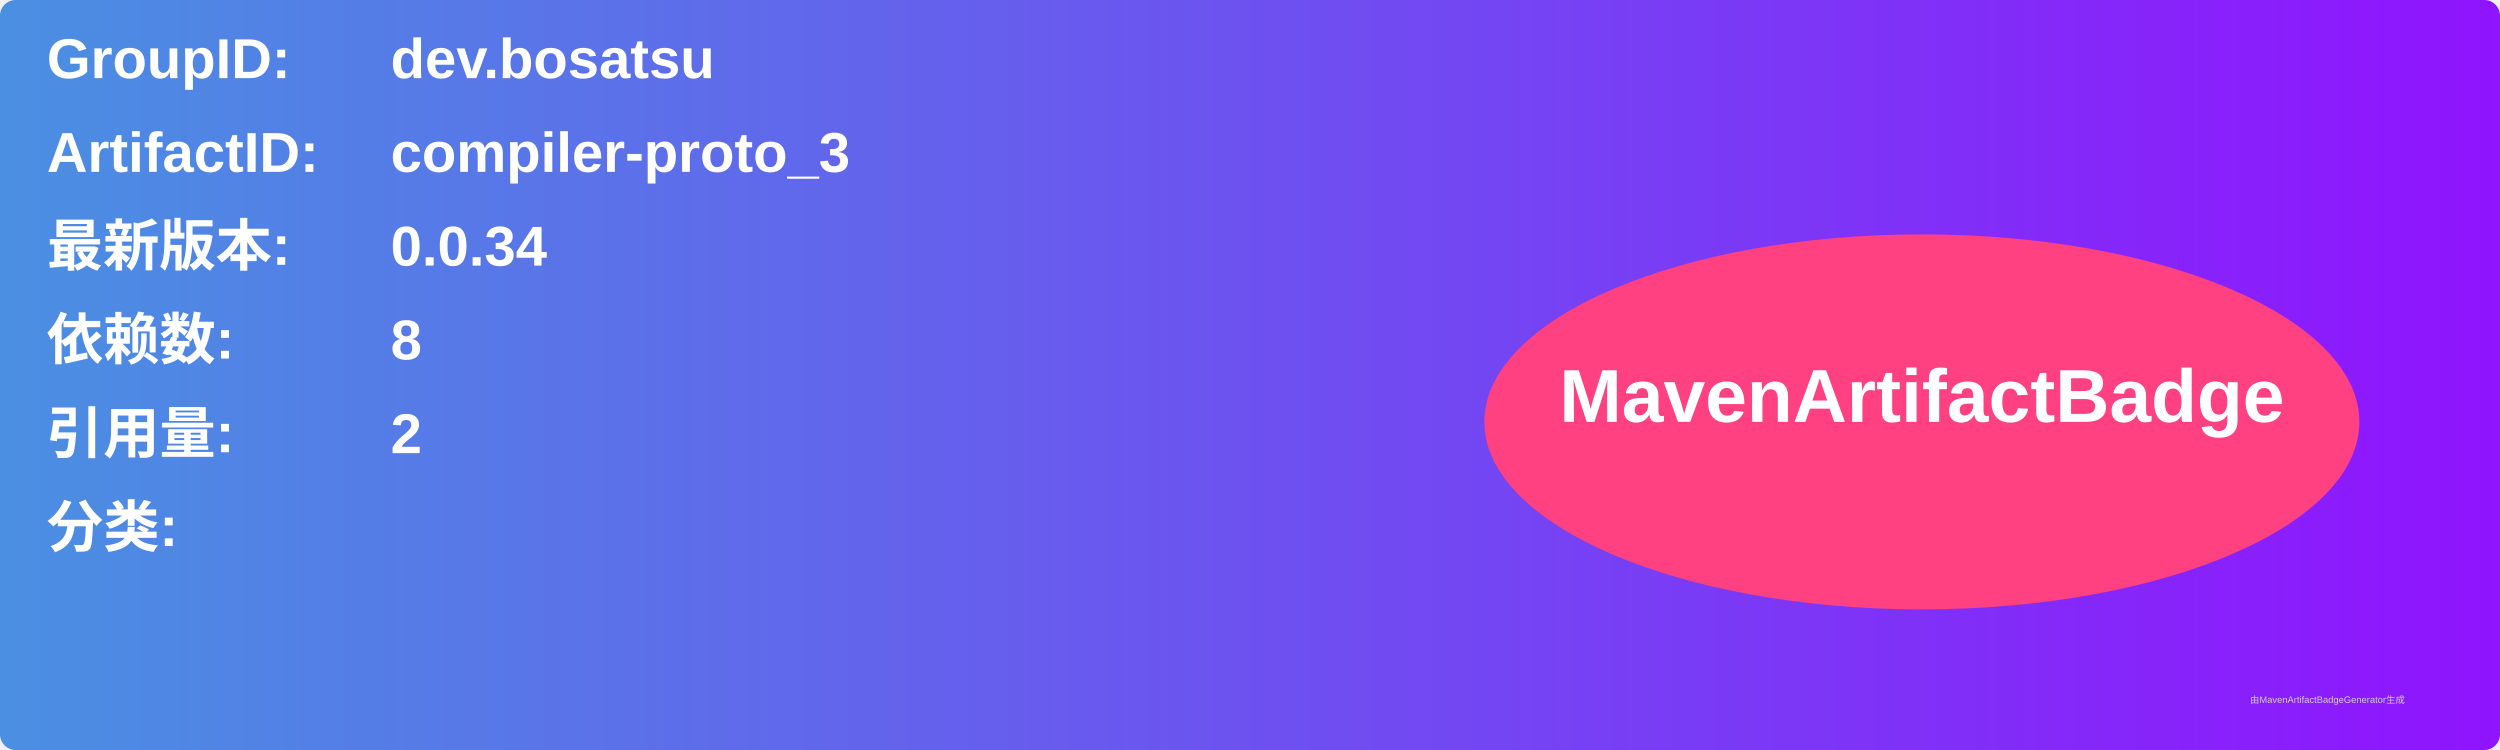
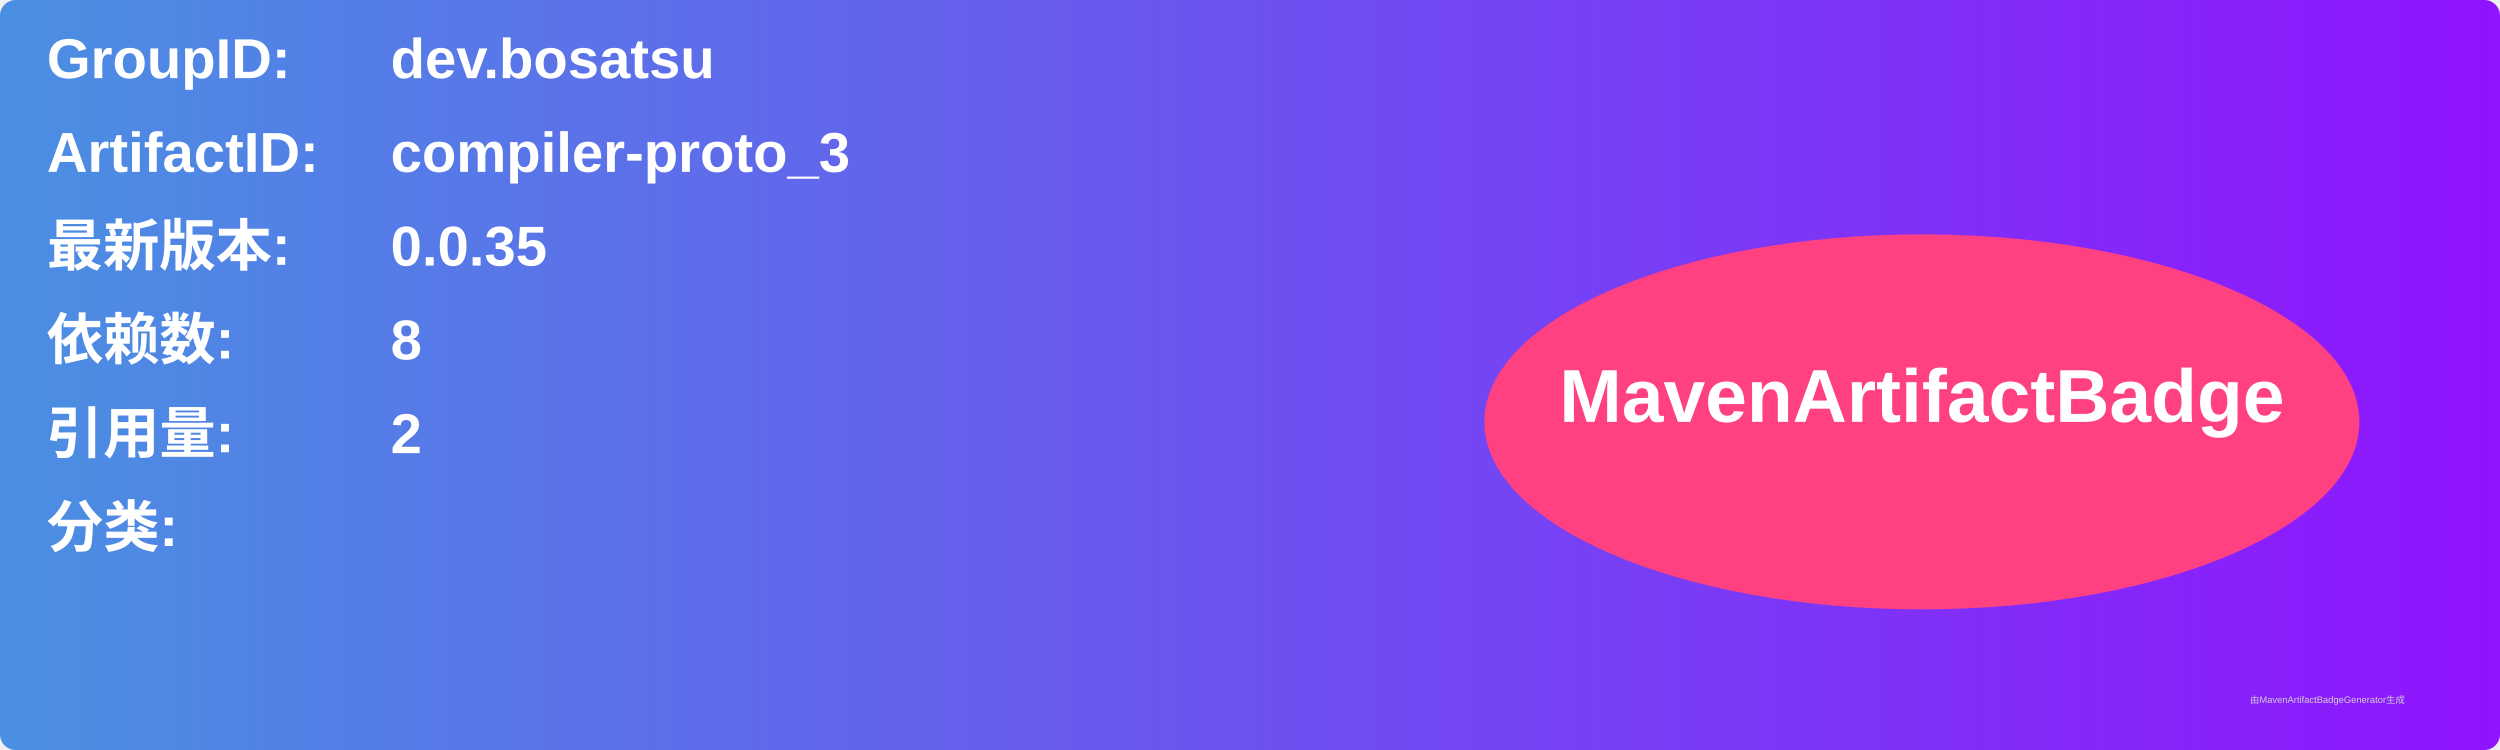
<svg xmlns="http://www.w3.org/2000/svg" width="800" height="240" viewBox="0 0 800 240">
  <linearGradient id="grad" x1="0%" y1="0%" x2="100%" y2="0%">
    <stop offset="0%" stop-color="#4a90e2" />
    <stop offset="100%" stop-color="#9013fe" />
  </linearGradient>
  <rect width="100%" height="100%" rx="5" ry="5" fill="url(#grad)" />
  <g transform="translate(15, 15)">
    <text x="0" y="10" font-family="Arial" font-size="18" fill="white" font-weight="bold" width="260">GroupID:</text>
    <text x="110" y="10" font-family="Arial" font-size="18" fill="white" font-weight="bold" width="460">dev.bosatsu</text>
    <text x="0" y="40" font-family="Arial" font-size="18" fill="white" font-weight="bold" width="260">ArtifactID:</text>
    <text x="110" y="40" font-family="Arial" font-size="18" fill="white" font-weight="bold" width="460">compiler-proto_3</text>
    <text x="0" y="70" font-family="Arial" font-size="18" fill="white" font-weight="bold">最新版本:</text>
    <text x="110" y="70" font-family="Arial" font-size="18" fill="white" font-weight="bold">
-       <tspan font-weight="bold">0.0.34</tspan>
+       <tspan font-weight="bold">0.0.35</tspan>
    </text>
    <text x="0" y="100" font-family="Arial" font-size="18" fill="white" font-weight="bold">依赖数: </text>
    <text x="110" y="100" font-family="Arial" font-size="18" fill="white">
      <tspan font-weight="bold">8</tspan>
    </text>
    <text x="0" y="130" font-family="Arial" font-size="18" fill="white" font-weight="bold">引用量: </text>
    <text x="110" y="130" font-family="Arial" font-size="18" fill="white">
      <tspan font-weight="bold">2</tspan>
    </text>
    <text x="0" y="160" font-family="Arial" font-size="18" fill="white" font-weight="bold">分类:</text>
    <text x="10" y="190" font-family="Arial" font-size="10" fill="white">
      <tspan font-weight="bold" />
    </text>
    <ellipse cx="600" cy="120" rx="140" ry="60" fill="#ff4081" />
    <text x="600" y="120" text-anchor="middle" font-family="Arial" font-size="24" fill="white" font-weight="bold">MavenArtifactBadge</text>
  </g>
  <text x="720" y="225" font-family="Arial" font-size="3" fill="#d0d0d0">由MavenArtifactBadgeGenerator生成</text>
</svg>
